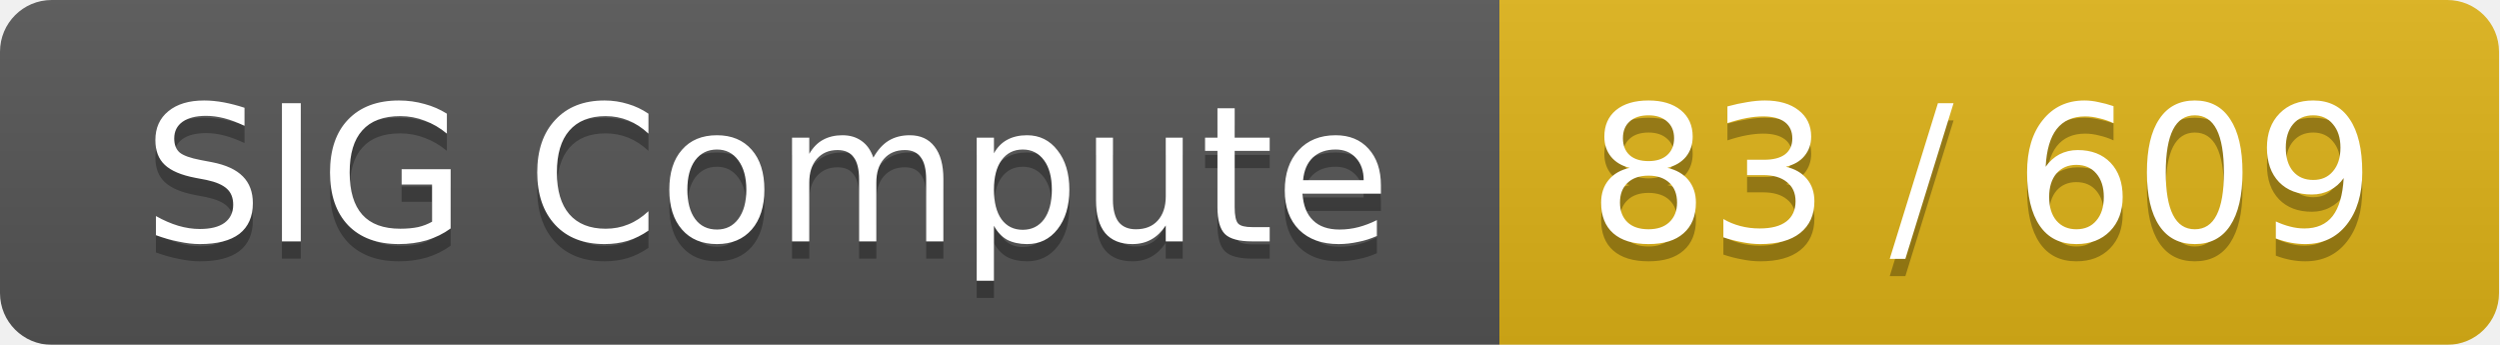
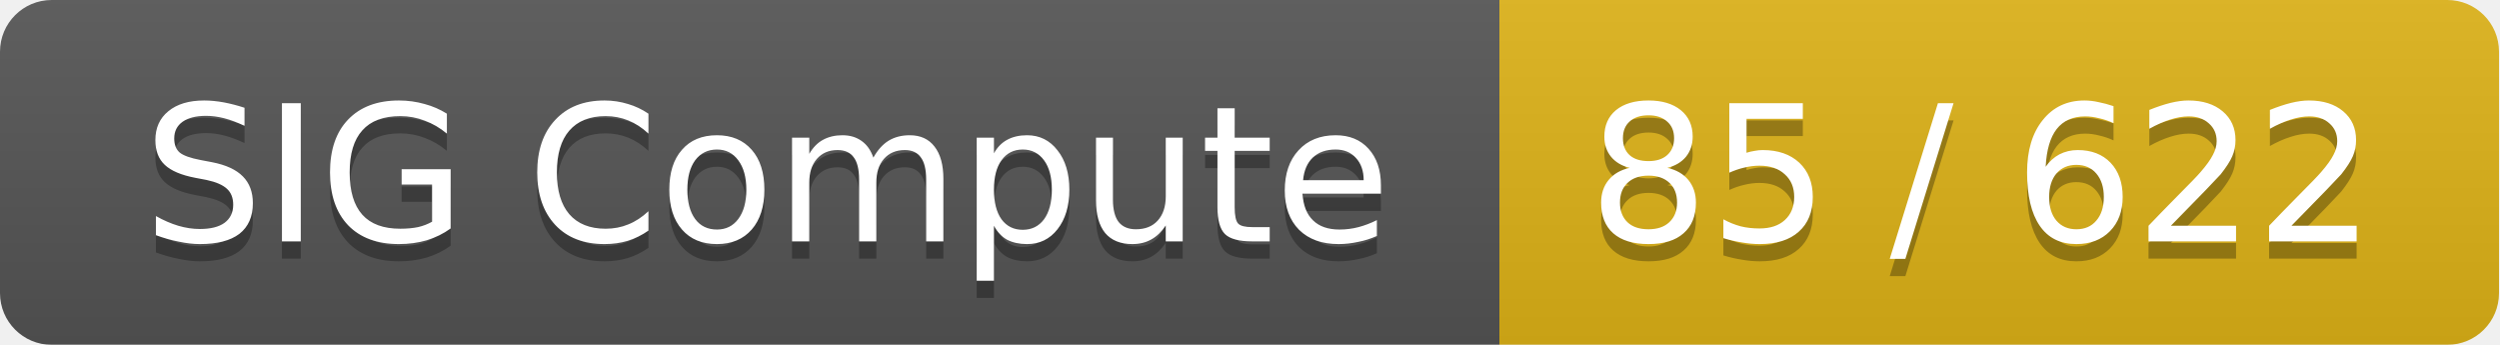
<svg xmlns="http://www.w3.org/2000/svg" width="145" height="20">
  <linearGradient id="smooth" x2="0" y2="100%">
    <stop offset="0" stop-color="#bbb" stop-opacity=".1" />
    <stop offset="1" stop-opacity=".1" />
  </linearGradient>
  <mask id="round">
    <rect width="145" height="20" rx="3" fill="#fff" />
  </mask>
  <g mask="url(#round)">
    <rect width="87" height="20" fill="#555" />
    <rect x="87" width="58" height="20" fill="#dfb317" />
    <rect width="145" height="20" fill="url(#smooth)" />
  </g>
  <g fill="#fff" text-anchor="middle" font-family="DejaVu Sans,Verdana,Geneva,sans-serif" font-size="11">
    <text x="44.5" y="15" fill="#010101" fill-opacity=".3">SIG Compute</text>
    <text x="44.5" y="14">SIG Compute</text>
-     <text x="115" y="15" fill="#010101" fill-opacity=".3">83 / 609</text>
-     <text x="115" y="14">83 / 609</text>
+     <text x="115" y="15" fill="#010101" fill-opacity=".3">85 / 622</text>
+     <text x="115" y="14">85 / 622</text>
  </g>
</svg>
